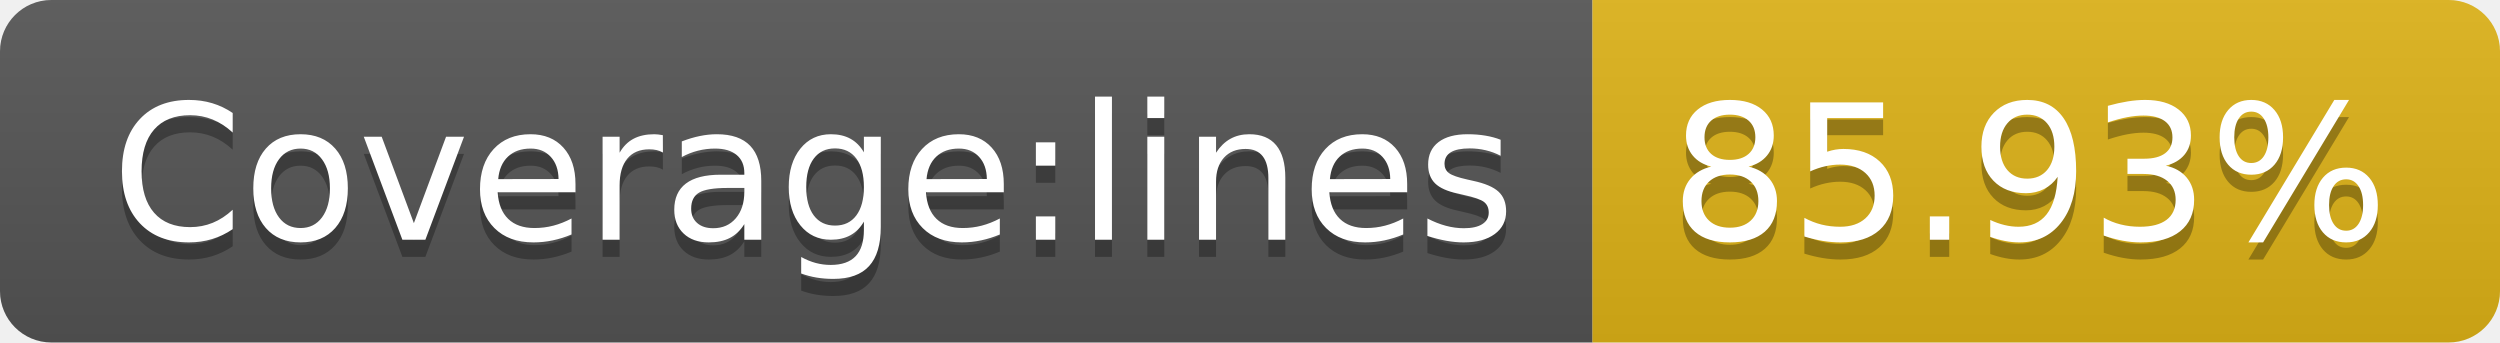
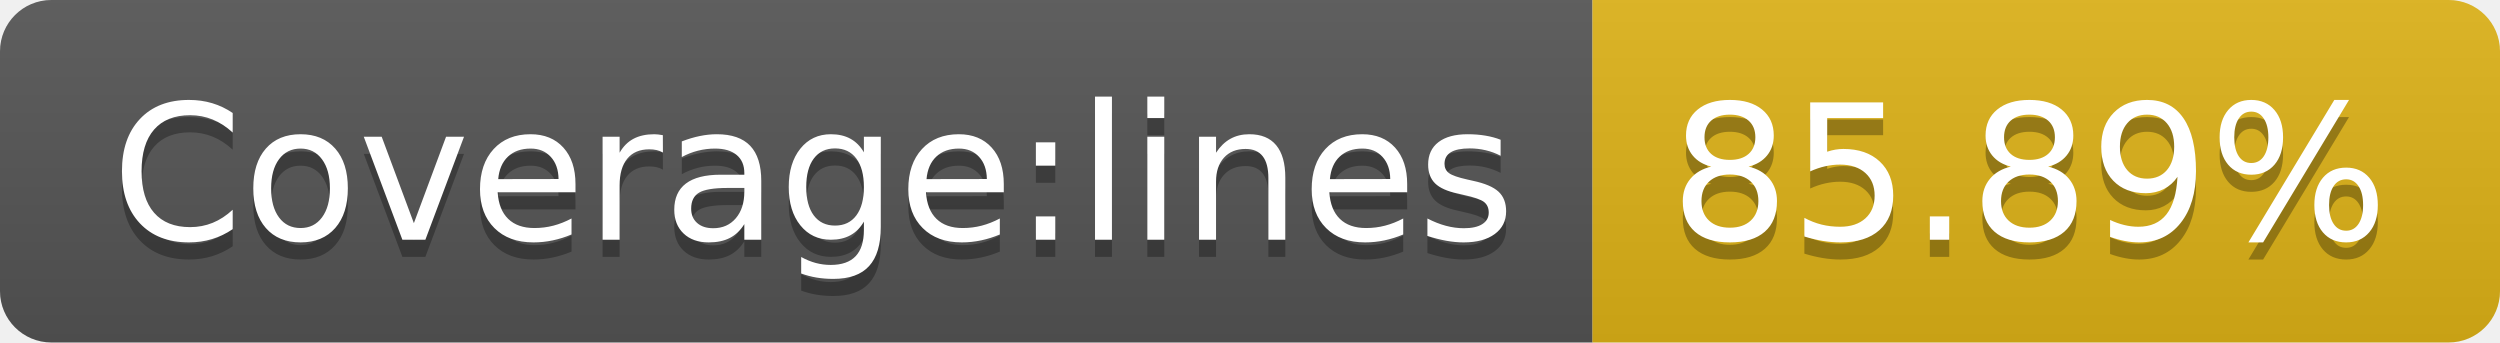
- <svg xmlns="http://www.w3.org/2000/svg" width="146" height="20" role="img" aria-label="Coverage:lines: 85.93%">
+ <svg xmlns="http://www.w3.org/2000/svg" width="146" height="20" role="img" aria-label="Coverage:lines: 85.89%">
  <linearGradient id="s" x2="0" y2="100%">
    <stop offset="0" stop-color="#bbb" stop-opacity=".1" />
    <stop offset="1" stop-opacity=".1" />
  </linearGradient>
  <clipPath id="r">
    <rect width="146" height="20" rx="3" fill="#fff" />
  </clipPath>
  <g clip-path="url(#r)">
    <rect width="93" height="20" fill="#555" />
    <rect x="93" width="53" height="20" fill="#dfb317" />
    <rect width="146" height="20" fill="url(#s)" />
  </g>
  <g fill="#fff" text-anchor="middle" font-family="Verdana,Geneva,DejaVu Sans,sans-serif" text-rendering="geometricPrecision" font-size="110">
    <text aria-hidden="true" x="475" y="150" fill="#010101" fill-opacity=".3" transform="scale(.1)" textLength="830">Coverage:lines</text>
    <text x="475" y="140" transform="scale(.1)" fill="#fff" textLength="830">Coverage:lines</text>
-     <text aria-hidden="true" x="1185" y="150" fill="#010101" fill-opacity=".3" transform="scale(.1)" textLength="430">85.93%</text>
-     <text x="1185" y="140" transform="scale(.1)" fill="#fff" textLength="430">85.93%</text>
+     <text aria-hidden="true" x="1185" y="150" fill="#010101" fill-opacity=".3" transform="scale(.1)" textLength="430">85.89%</text>
+     <text x="1185" y="140" transform="scale(.1)" fill="#fff" textLength="430">85.89%</text>
  </g>
</svg>
